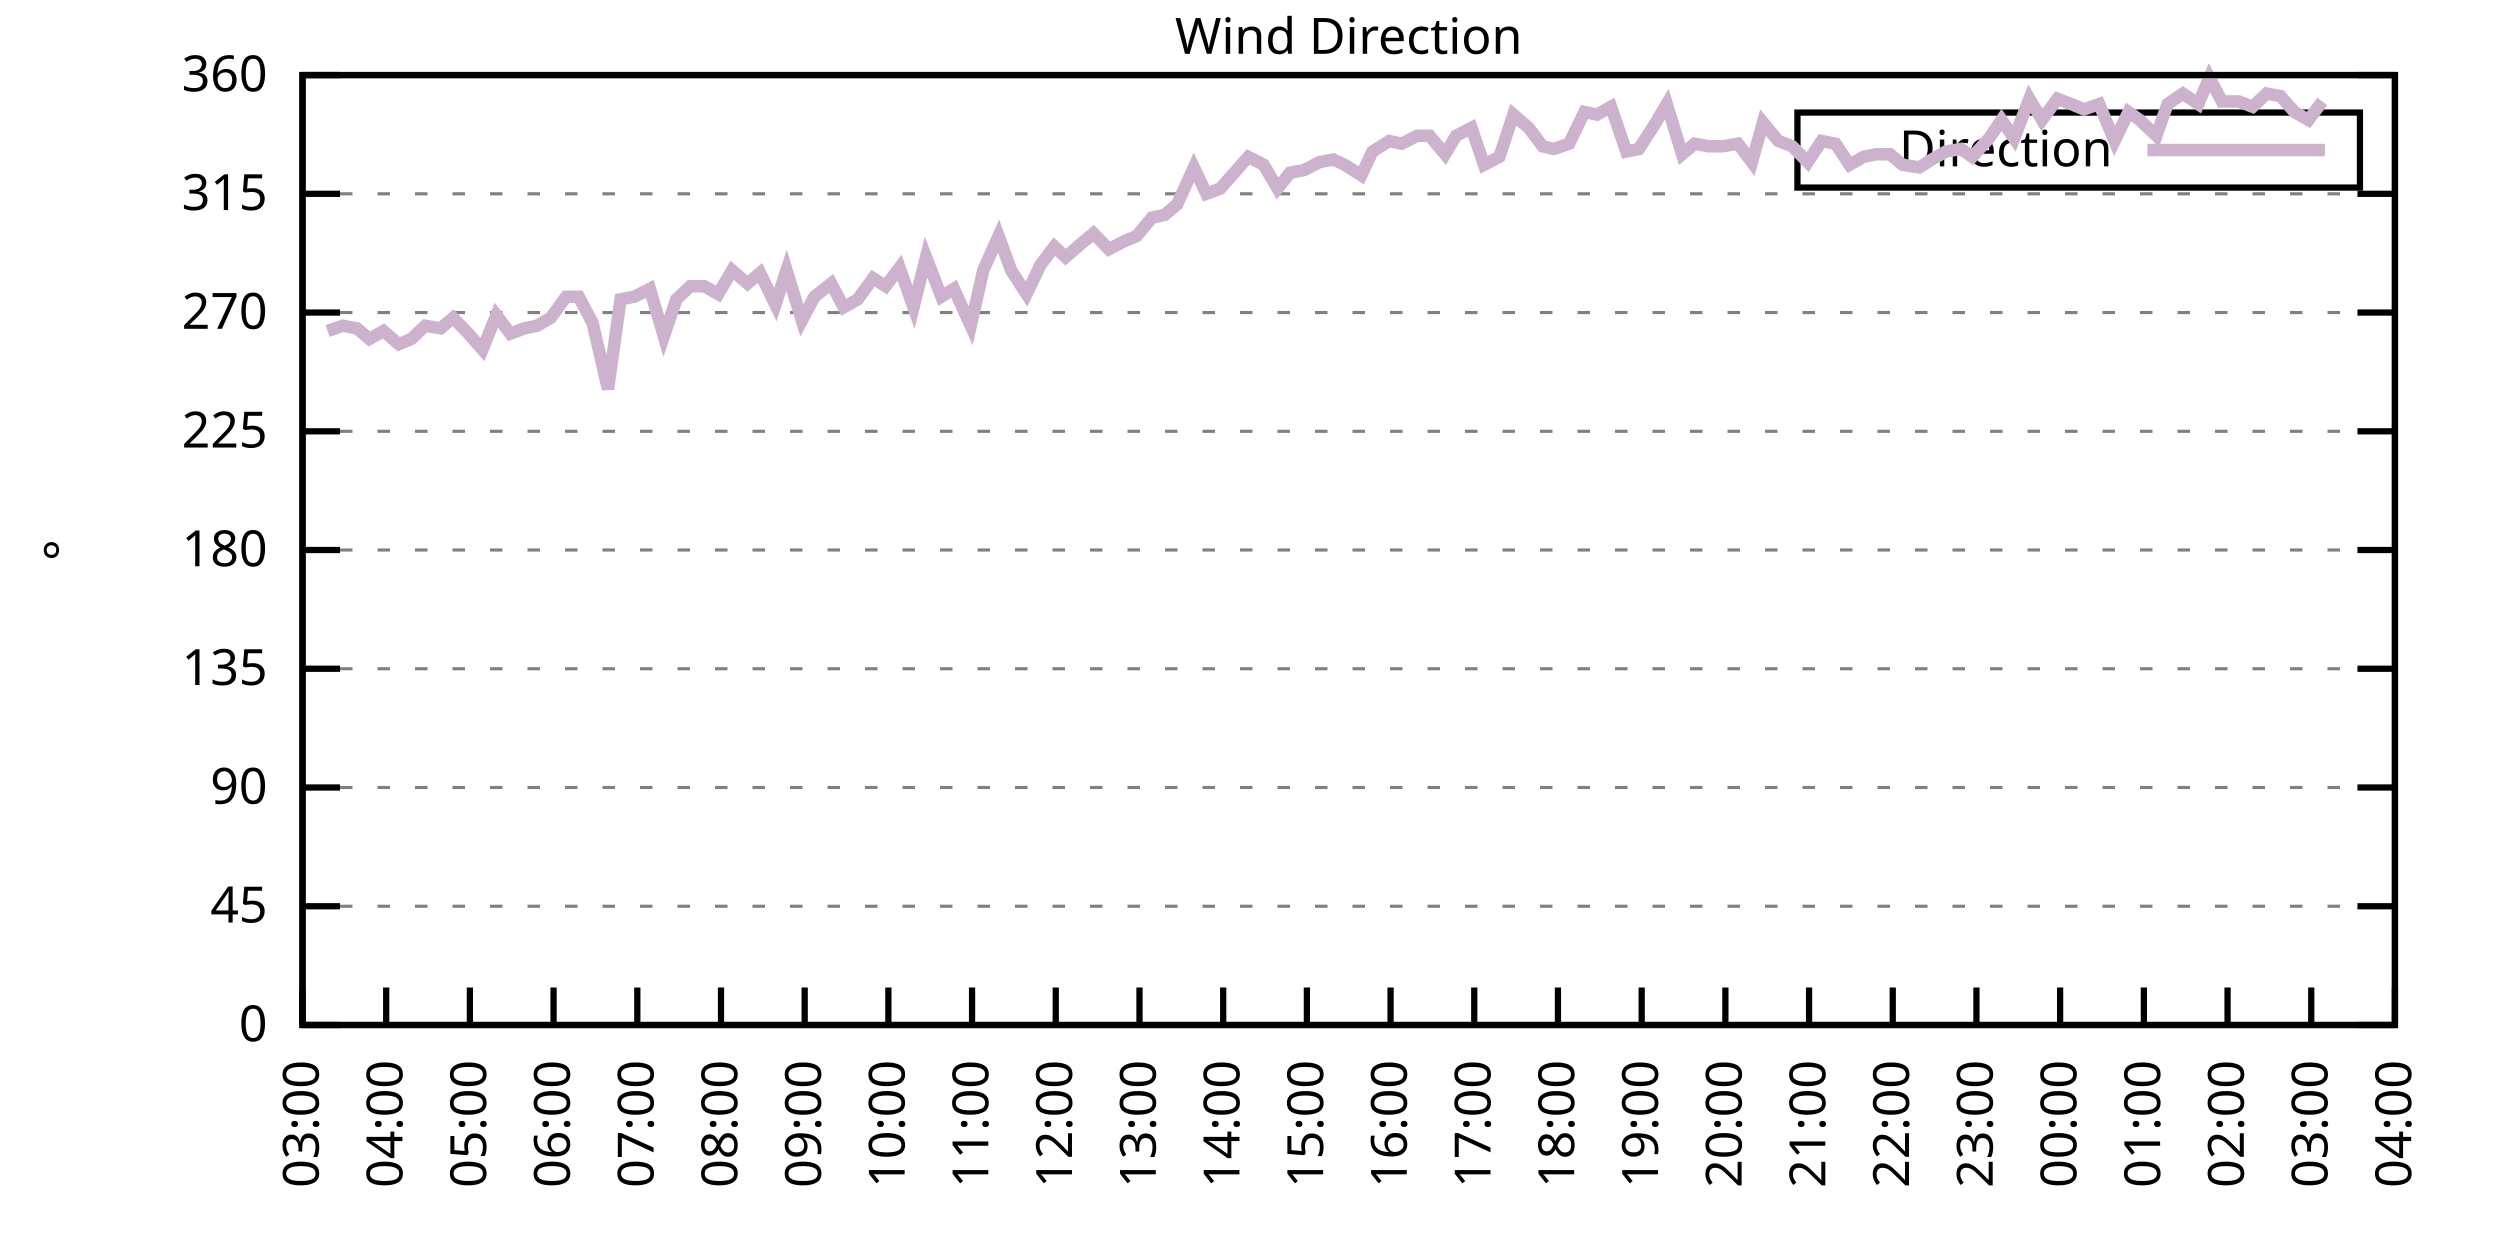
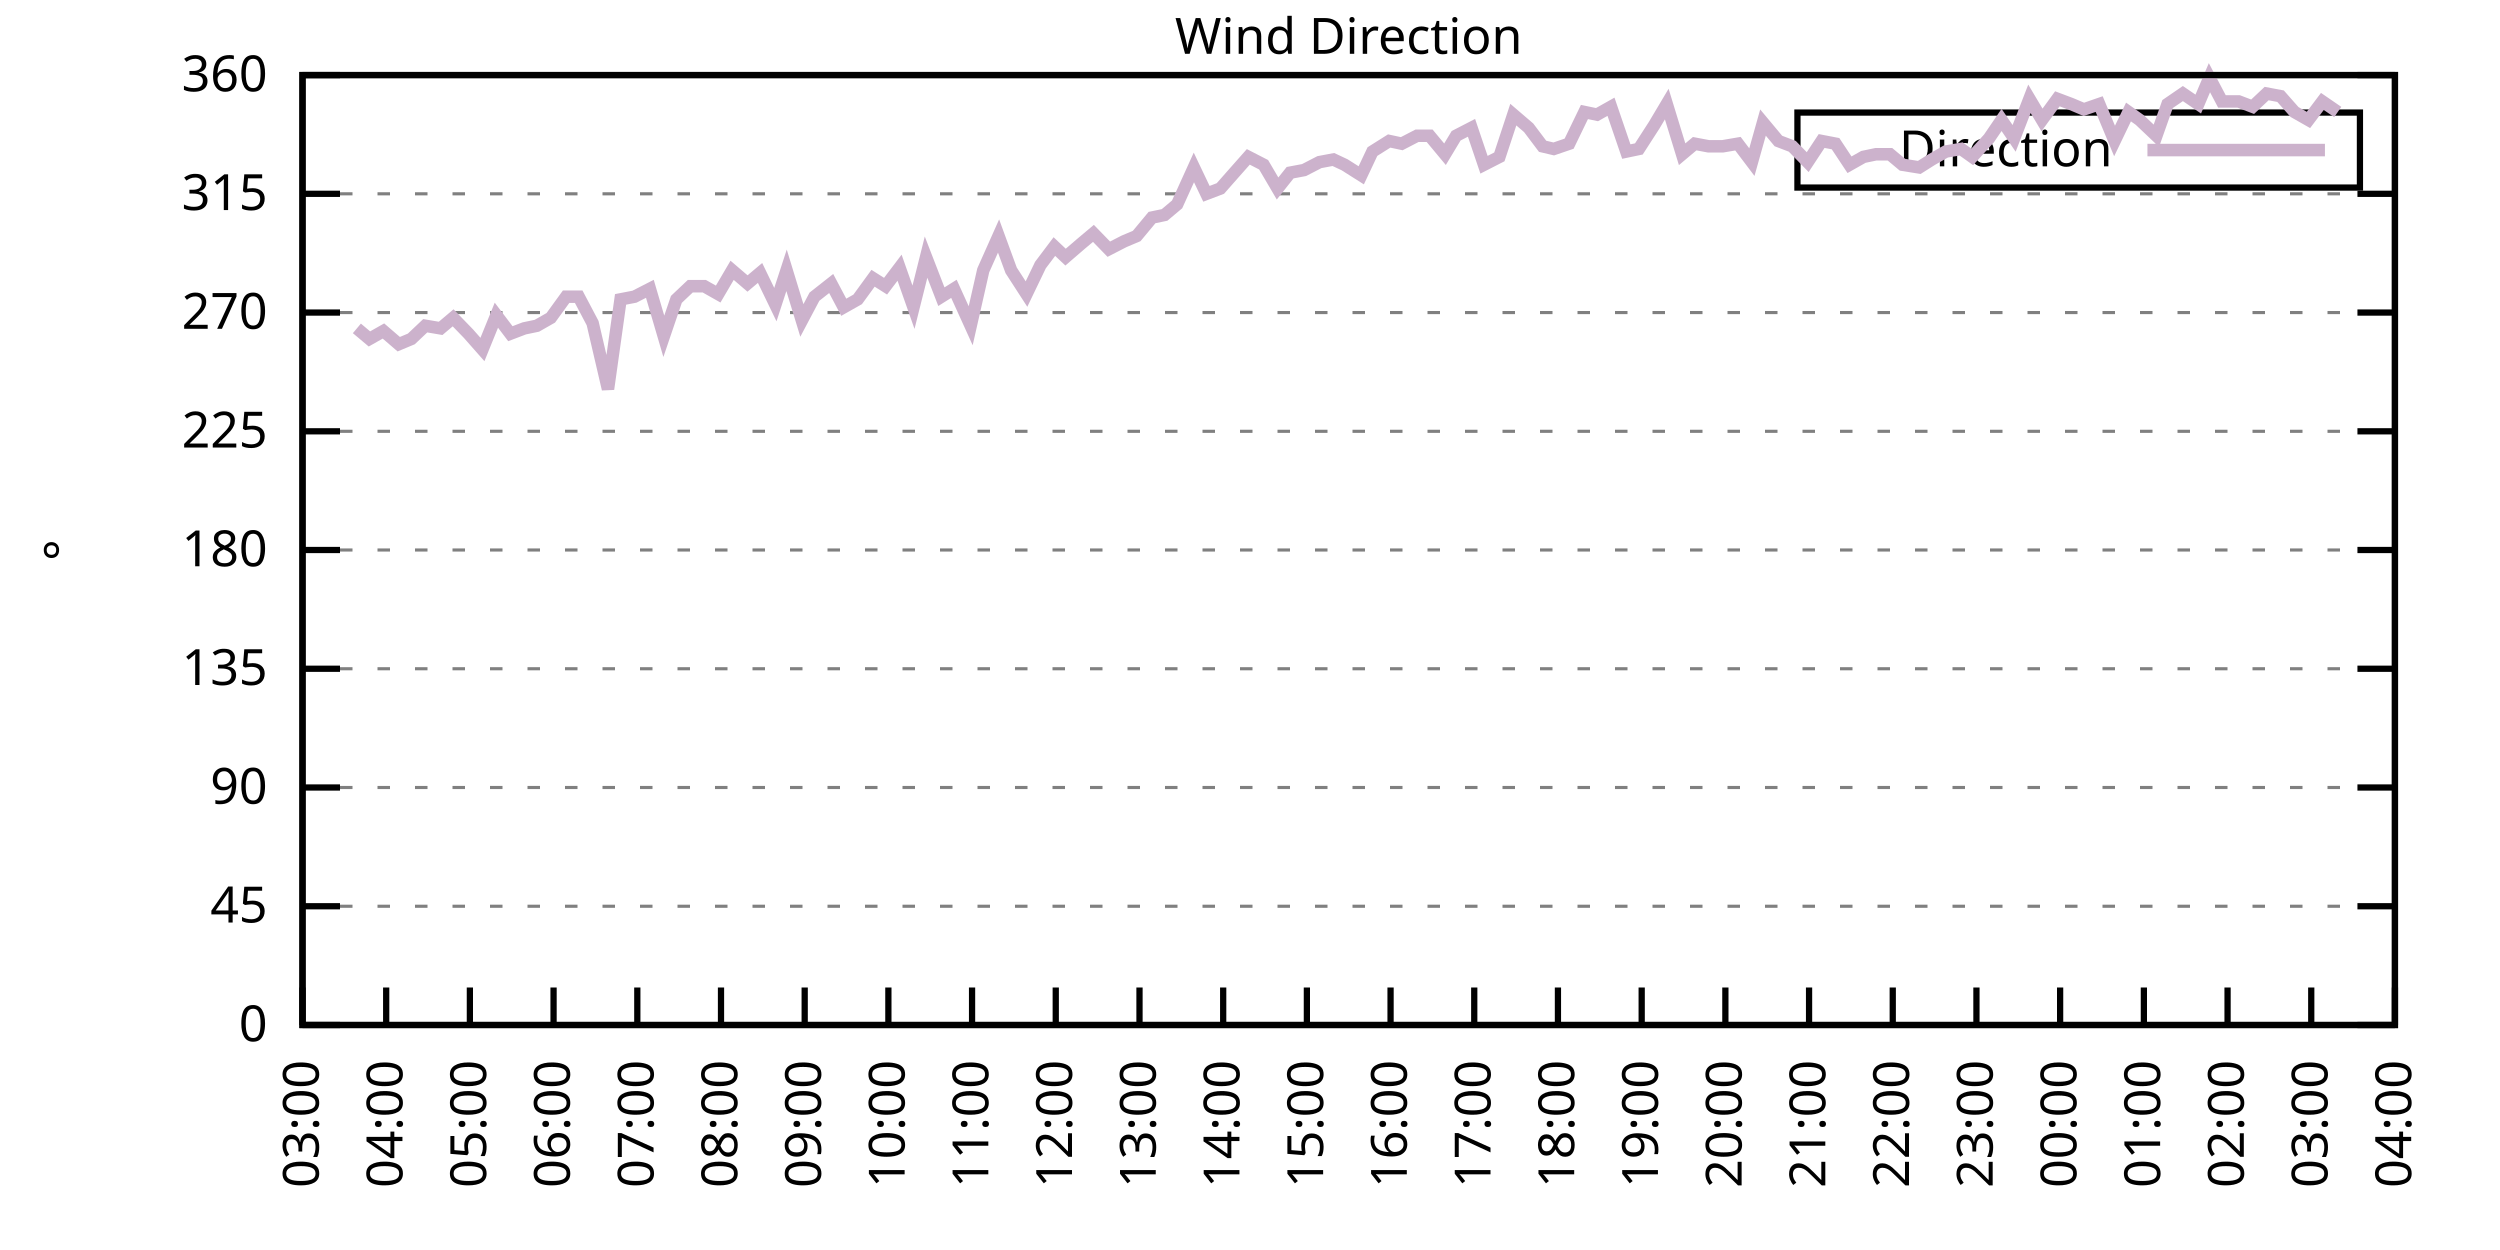
<svg xmlns="http://www.w3.org/2000/svg" xmlns:xlink="http://www.w3.org/1999/xlink" width="400" height="200" viewBox="0 0 400 200">
  <g id="gnuplot_canvas">
    <rect x="0" y="0" width="400" height="200" fill="none" />
    <defs>
      <circle id="gpDot" r="0.5" stroke-width="0.5" stroke="currentColor" />
      <path id="gpPt0" stroke-width="0.333" stroke="currentColor" d="M-1,0 h2 M0,-1 v2" />
      <path id="gpPt1" stroke-width="0.333" stroke="currentColor" d="M-1,-1 L1,1 M1,-1 L-1,1" />
      <path id="gpPt2" stroke-width="0.333" stroke="currentColor" d="M-1,0 L1,0 M0,-1 L0,1 M-1,-1 L1,1 M-1,1 L1,-1" />
      <rect id="gpPt3" stroke-width="0.333" stroke="currentColor" x="-1" y="-1" width="2" height="2" />
      <rect id="gpPt4" stroke-width="0.333" stroke="currentColor" fill="currentColor" x="-1" y="-1" width="2" height="2" />
      <circle id="gpPt5" stroke-width="0.333" stroke="currentColor" cx="0" cy="0" r="1" />
      <use xlink:href="#gpPt5" id="gpPt6" fill="currentColor" stroke="none" />
      <path id="gpPt7" stroke-width="0.333" stroke="currentColor" d="M0,-1.33 L-1.33,0.67 L1.33,0.67 z" />
      <use xlink:href="#gpPt7" id="gpPt8" fill="currentColor" stroke="none" />
      <use xlink:href="#gpPt7" id="gpPt9" stroke="currentColor" transform="rotate(180)" />
      <use xlink:href="#gpPt9" id="gpPt10" fill="currentColor" stroke="none" />
      <use xlink:href="#gpPt3" id="gpPt11" stroke="currentColor" transform="rotate(45)" />
      <use xlink:href="#gpPt11" id="gpPt12" fill="currentColor" stroke="none" />
      <path id="gpPt13" stroke-width="0.333" stroke="currentColor" d="M0,1.330 L1.265,0.411 L0.782,-1.067 L-0.782,-1.076 L-1.265,0.411 z" />
      <use xlink:href="#gpPt13" id="gpPt14" fill="currentColor" stroke="none" />
      <filter id="textbox" filterUnits="objectBoundingBox" x="0" y="0" height="1" width="1">
        <feFlood flood-color="white" flood-opacity="1" result="bgnd" />
        <feComposite in="SourceGraphic" in2="bgnd" operator="atop" />
      </filter>
      <filter id="greybox" filterUnits="objectBoundingBox" x="0" y="0" height="1" width="1">
        <feFlood flood-color="lightgrey" flood-opacity="1" result="grey" />
        <feComposite in="SourceGraphic" in2="grey" operator="atop" />
      </filter>
    </defs>
    <g fill="none" color="white" stroke="currentColor" stroke-width="1.00" stroke-linecap="butt" stroke-linejoin="miter">
</g>
    <g fill="none" color="black" stroke="currentColor" stroke-width="1.00" stroke-linecap="butt" stroke-linejoin="miter">
      <g stroke="none" shape-rendering="crispEdges">
        <polygon fill="rgb(255, 255, 255)" points="48.40,164.00 383.18,164.00 383.18,12.02 48.40,12.02 " />
      </g>
    </g>
    <g fill="none" color="black" stroke="currentColor" stroke-width="1.00" stroke-linecap="butt" stroke-linejoin="miter">
</g>
    <g fill="none" color="black" stroke="black" stroke-width="0.50" stroke-linecap="butt" stroke-linejoin="miter">
</g>
    <g fill="none" color="gray" stroke="currentColor" stroke-width="0.50" stroke-linecap="butt" stroke-linejoin="miter">
      <path stroke="gray" stroke-dasharray="2,4" class="gridline" d="M48.40,164.00 L383.19,164.00  " />
    </g>
    <g fill="none" color="gray" stroke="gray" stroke-width="1.00" stroke-linecap="butt" stroke-linejoin="miter">
</g>
    <g fill="none" color="black" stroke="currentColor" stroke-width="1.00" stroke-linecap="butt" stroke-linejoin="miter">
      <path stroke="black" d="M48.40,164.00 L54.40,164.00 M383.19,164.00 L377.19,164.00  " />
      <g transform="translate(42.80,166.60)" stroke="none" fill="black" font-family="Sans" font-size="8.00" text-anchor="end">
        <text>
          <tspan font-family="Sans"> 0</tspan>
        </text>
      </g>
    </g>
    <g fill="none" color="black" stroke="currentColor" stroke-width="1.00" stroke-linecap="butt" stroke-linejoin="miter">
</g>
    <g fill="none" color="black" stroke="black" stroke-width="0.50" stroke-linecap="butt" stroke-linejoin="miter">
</g>
    <g fill="none" color="gray" stroke="currentColor" stroke-width="0.50" stroke-linecap="butt" stroke-linejoin="miter">
      <path stroke="gray" stroke-dasharray="2,4" class="gridline" d="M48.40,145.00 L383.19,145.00  " />
    </g>
    <g fill="none" color="gray" stroke="gray" stroke-width="1.00" stroke-linecap="butt" stroke-linejoin="miter">
</g>
    <g fill="none" color="black" stroke="currentColor" stroke-width="1.00" stroke-linecap="butt" stroke-linejoin="miter">
      <path stroke="black" d="M48.40,145.00 L54.40,145.00 M383.19,145.00 L377.19,145.00  " />
      <g transform="translate(42.80,147.60)" stroke="none" fill="black" font-family="Sans" font-size="8.00" text-anchor="end">
        <text>
          <tspan font-family="Sans"> 45</tspan>
        </text>
      </g>
    </g>
    <g fill="none" color="black" stroke="currentColor" stroke-width="1.00" stroke-linecap="butt" stroke-linejoin="miter">
</g>
    <g fill="none" color="black" stroke="black" stroke-width="0.50" stroke-linecap="butt" stroke-linejoin="miter">
</g>
    <g fill="none" color="gray" stroke="currentColor" stroke-width="0.50" stroke-linecap="butt" stroke-linejoin="miter">
      <path stroke="gray" stroke-dasharray="2,4" class="gridline" d="M48.40,126.00 L383.19,126.00  " />
    </g>
    <g fill="none" color="gray" stroke="gray" stroke-width="1.00" stroke-linecap="butt" stroke-linejoin="miter">
</g>
    <g fill="none" color="black" stroke="currentColor" stroke-width="1.00" stroke-linecap="butt" stroke-linejoin="miter">
      <path stroke="black" d="M48.40,126.00 L54.40,126.00 M383.19,126.00 L377.19,126.00  " />
      <g transform="translate(42.80,128.60)" stroke="none" fill="black" font-family="Sans" font-size="8.00" text-anchor="end">
        <text>
          <tspan font-family="Sans"> 90</tspan>
        </text>
      </g>
    </g>
    <g fill="none" color="black" stroke="currentColor" stroke-width="1.00" stroke-linecap="butt" stroke-linejoin="miter">
</g>
    <g fill="none" color="black" stroke="black" stroke-width="0.50" stroke-linecap="butt" stroke-linejoin="miter">
</g>
    <g fill="none" color="gray" stroke="currentColor" stroke-width="0.50" stroke-linecap="butt" stroke-linejoin="miter">
      <path stroke="gray" stroke-dasharray="2,4" class="gridline" d="M48.40,107.00 L383.19,107.00  " />
    </g>
    <g fill="none" color="gray" stroke="gray" stroke-width="1.00" stroke-linecap="butt" stroke-linejoin="miter">
</g>
    <g fill="none" color="black" stroke="currentColor" stroke-width="1.00" stroke-linecap="butt" stroke-linejoin="miter">
      <path stroke="black" d="M48.40,107.00 L54.40,107.00 M383.19,107.00 L377.19,107.00  " />
      <g transform="translate(42.80,109.60)" stroke="none" fill="black" font-family="Sans" font-size="8.00" text-anchor="end">
        <text>
          <tspan font-family="Sans"> 135</tspan>
        </text>
      </g>
    </g>
    <g fill="none" color="black" stroke="currentColor" stroke-width="1.00" stroke-linecap="butt" stroke-linejoin="miter">
</g>
    <g fill="none" color="black" stroke="black" stroke-width="0.50" stroke-linecap="butt" stroke-linejoin="miter">
</g>
    <g fill="none" color="gray" stroke="currentColor" stroke-width="0.50" stroke-linecap="butt" stroke-linejoin="miter">
      <path stroke="gray" stroke-dasharray="2,4" class="gridline" d="M48.40,88.00 L383.19,88.00  " />
    </g>
    <g fill="none" color="gray" stroke="gray" stroke-width="1.00" stroke-linecap="butt" stroke-linejoin="miter">
</g>
    <g fill="none" color="black" stroke="currentColor" stroke-width="1.00" stroke-linecap="butt" stroke-linejoin="miter">
      <path stroke="black" d="M48.40,88.00 L54.40,88.00 M383.19,88.00 L377.19,88.00  " />
      <g transform="translate(42.80,90.60)" stroke="none" fill="black" font-family="Sans" font-size="8.00" text-anchor="end">
        <text>
          <tspan font-family="Sans"> 180</tspan>
        </text>
      </g>
    </g>
    <g fill="none" color="black" stroke="currentColor" stroke-width="1.00" stroke-linecap="butt" stroke-linejoin="miter">
</g>
    <g fill="none" color="black" stroke="black" stroke-width="0.50" stroke-linecap="butt" stroke-linejoin="miter">
</g>
    <g fill="none" color="gray" stroke="currentColor" stroke-width="0.50" stroke-linecap="butt" stroke-linejoin="miter">
      <path stroke="gray" stroke-dasharray="2,4" class="gridline" d="M48.40,69.01 L383.19,69.01  " />
    </g>
    <g fill="none" color="gray" stroke="gray" stroke-width="1.00" stroke-linecap="butt" stroke-linejoin="miter">
</g>
    <g fill="none" color="black" stroke="currentColor" stroke-width="1.00" stroke-linecap="butt" stroke-linejoin="miter">
      <path stroke="black" d="M48.40,69.01 L54.40,69.01 M383.19,69.01 L377.19,69.01  " />
      <g transform="translate(42.80,71.61)" stroke="none" fill="black" font-family="Sans" font-size="8.00" text-anchor="end">
        <text>
          <tspan font-family="Sans"> 225</tspan>
        </text>
      </g>
    </g>
    <g fill="none" color="black" stroke="currentColor" stroke-width="1.00" stroke-linecap="butt" stroke-linejoin="miter">
</g>
    <g fill="none" color="black" stroke="black" stroke-width="0.50" stroke-linecap="butt" stroke-linejoin="miter">
</g>
    <g fill="none" color="gray" stroke="currentColor" stroke-width="0.50" stroke-linecap="butt" stroke-linejoin="miter">
      <path stroke="gray" stroke-dasharray="2,4" class="gridline" d="M48.40,50.01 L383.19,50.01  " />
    </g>
    <g fill="none" color="gray" stroke="gray" stroke-width="1.00" stroke-linecap="butt" stroke-linejoin="miter">
</g>
    <g fill="none" color="black" stroke="currentColor" stroke-width="1.00" stroke-linecap="butt" stroke-linejoin="miter">
      <path stroke="black" d="M48.40,50.01 L54.40,50.01 M383.19,50.01 L377.19,50.01  " />
      <g transform="translate(42.80,52.61)" stroke="none" fill="black" font-family="Sans" font-size="8.00" text-anchor="end">
        <text>
          <tspan font-family="Sans"> 270</tspan>
        </text>
      </g>
    </g>
    <g fill="none" color="black" stroke="currentColor" stroke-width="1.00" stroke-linecap="butt" stroke-linejoin="miter">
</g>
    <g fill="none" color="black" stroke="black" stroke-width="0.50" stroke-linecap="butt" stroke-linejoin="miter">
</g>
    <g fill="none" color="gray" stroke="currentColor" stroke-width="0.50" stroke-linecap="butt" stroke-linejoin="miter">
      <path stroke="gray" stroke-dasharray="2,4" class="gridline" d="M48.40,31.01 L383.19,31.01  " />
    </g>
    <g fill="none" color="gray" stroke="gray" stroke-width="1.00" stroke-linecap="butt" stroke-linejoin="miter">
</g>
    <g fill="none" color="black" stroke="currentColor" stroke-width="1.00" stroke-linecap="butt" stroke-linejoin="miter">
      <path stroke="black" d="M48.40,31.01 L54.40,31.01 M383.19,31.01 L377.19,31.01  " />
      <g transform="translate(42.80,33.61)" stroke="none" fill="black" font-family="Sans" font-size="8.00" text-anchor="end">
        <text>
          <tspan font-family="Sans"> 315</tspan>
        </text>
      </g>
    </g>
    <g fill="none" color="black" stroke="currentColor" stroke-width="1.00" stroke-linecap="butt" stroke-linejoin="miter">
</g>
    <g fill="none" color="black" stroke="black" stroke-width="0.50" stroke-linecap="butt" stroke-linejoin="miter">
</g>
    <g fill="none" color="gray" stroke="currentColor" stroke-width="0.50" stroke-linecap="butt" stroke-linejoin="miter">
      <path stroke="gray" stroke-dasharray="2,4" class="gridline" d="M48.40,12.01 L383.19,12.01  " />
    </g>
    <g fill="none" color="gray" stroke="gray" stroke-width="1.00" stroke-linecap="butt" stroke-linejoin="miter">
</g>
    <g fill="none" color="black" stroke="currentColor" stroke-width="1.00" stroke-linecap="butt" stroke-linejoin="miter">
      <path stroke="black" d="M48.40,12.01 L54.40,12.01 M383.19,12.01 L377.19,12.01  " />
      <g transform="translate(42.80,14.61)" stroke="none" fill="black" font-family="Sans" font-size="8.00" text-anchor="end">
        <text>
          <tspan font-family="Sans"> 360</tspan>
        </text>
      </g>
    </g>
    <g fill="none" color="black" stroke="currentColor" stroke-width="1.00" stroke-linecap="butt" stroke-linejoin="miter">
      <path stroke="black" d="M48.40,164.00 L48.40,158.00  " />
      <g transform="translate(51.00,169.60) rotate(270.00)" stroke="none" fill="black" font-family="Sans" font-size="8.00" text-anchor="end">
        <text>
          <tspan font-family="Sans">03:00</tspan>
        </text>
      </g>
    </g>
    <g fill="none" color="black" stroke="currentColor" stroke-width="1.00" stroke-linecap="butt" stroke-linejoin="miter">
      <path stroke="black" d="M61.79,164.00 L61.79,158.00  " />
      <g transform="translate(64.39,169.60) rotate(270.00)" stroke="none" fill="black" font-family="Sans" font-size="8.00" text-anchor="end">
        <text>
          <tspan font-family="Sans">04:00</tspan>
        </text>
      </g>
    </g>
    <g fill="none" color="black" stroke="currentColor" stroke-width="1.00" stroke-linecap="butt" stroke-linejoin="miter">
      <path stroke="black" d="M75.18,164.00 L75.18,158.00  " />
      <g transform="translate(77.78,169.60) rotate(270.00)" stroke="none" fill="black" font-family="Sans" font-size="8.00" text-anchor="end">
        <text>
          <tspan font-family="Sans">05:00</tspan>
        </text>
      </g>
    </g>
    <g fill="none" color="black" stroke="currentColor" stroke-width="1.00" stroke-linecap="butt" stroke-linejoin="miter">
      <path stroke="black" d="M88.57,164.00 L88.57,158.00  " />
      <g transform="translate(91.17,169.60) rotate(270.00)" stroke="none" fill="black" font-family="Sans" font-size="8.00" text-anchor="end">
        <text>
          <tspan font-family="Sans">06:00</tspan>
        </text>
      </g>
    </g>
    <g fill="none" color="black" stroke="currentColor" stroke-width="1.00" stroke-linecap="butt" stroke-linejoin="miter">
      <path stroke="black" d="M101.97,164.00 L101.97,158.00  " />
      <g transform="translate(104.57,169.60) rotate(270.00)" stroke="none" fill="black" font-family="Sans" font-size="8.00" text-anchor="end">
        <text>
          <tspan font-family="Sans">07:00</tspan>
        </text>
      </g>
    </g>
    <g fill="none" color="black" stroke="currentColor" stroke-width="1.00" stroke-linecap="butt" stroke-linejoin="miter">
      <path stroke="black" d="M115.36,164.00 L115.36,158.00  " />
      <g transform="translate(117.96,169.60) rotate(270.00)" stroke="none" fill="black" font-family="Sans" font-size="8.00" text-anchor="end">
        <text>
          <tspan font-family="Sans">08:00</tspan>
        </text>
      </g>
    </g>
    <g fill="none" color="black" stroke="currentColor" stroke-width="1.00" stroke-linecap="butt" stroke-linejoin="miter">
      <path stroke="black" d="M128.75,164.00 L128.75,158.00  " />
      <g transform="translate(131.35,169.60) rotate(270.00)" stroke="none" fill="black" font-family="Sans" font-size="8.00" text-anchor="end">
        <text>
          <tspan font-family="Sans">09:00</tspan>
        </text>
      </g>
    </g>
    <g fill="none" color="black" stroke="currentColor" stroke-width="1.00" stroke-linecap="butt" stroke-linejoin="miter">
      <path stroke="black" d="M142.14,164.00 L142.14,158.00  " />
      <g transform="translate(144.74,169.60) rotate(270.00)" stroke="none" fill="black" font-family="Sans" font-size="8.00" text-anchor="end">
        <text>
          <tspan font-family="Sans">10:00</tspan>
        </text>
      </g>
    </g>
    <g fill="none" color="black" stroke="currentColor" stroke-width="1.00" stroke-linecap="butt" stroke-linejoin="miter">
      <path stroke="black" d="M155.53,164.00 L155.53,158.00  " />
      <g transform="translate(158.13,169.60) rotate(270.00)" stroke="none" fill="black" font-family="Sans" font-size="8.00" text-anchor="end">
        <text>
          <tspan font-family="Sans">11:00</tspan>
        </text>
      </g>
    </g>
    <g fill="none" color="black" stroke="currentColor" stroke-width="1.00" stroke-linecap="butt" stroke-linejoin="miter">
      <path stroke="black" d="M168.92,164.00 L168.92,158.00  " />
      <g transform="translate(171.52,169.60) rotate(270.00)" stroke="none" fill="black" font-family="Sans" font-size="8.00" text-anchor="end">
        <text>
          <tspan font-family="Sans">12:00</tspan>
        </text>
      </g>
    </g>
    <g fill="none" color="black" stroke="currentColor" stroke-width="1.00" stroke-linecap="butt" stroke-linejoin="miter">
      <path stroke="black" d="M182.32,164.00 L182.32,158.00  " />
      <g transform="translate(184.92,169.60) rotate(270.00)" stroke="none" fill="black" font-family="Sans" font-size="8.00" text-anchor="end">
        <text>
          <tspan font-family="Sans">13:00</tspan>
        </text>
      </g>
    </g>
    <g fill="none" color="black" stroke="currentColor" stroke-width="1.00" stroke-linecap="butt" stroke-linejoin="miter">
      <path stroke="black" d="M195.71,164.00 L195.71,158.00  " />
      <g transform="translate(198.31,169.60) rotate(270.00)" stroke="none" fill="black" font-family="Sans" font-size="8.00" text-anchor="end">
        <text>
          <tspan font-family="Sans">14:00</tspan>
        </text>
      </g>
    </g>
    <g fill="none" color="black" stroke="currentColor" stroke-width="1.00" stroke-linecap="butt" stroke-linejoin="miter">
      <path stroke="black" d="M209.10,164.00 L209.10,158.00  " />
      <g transform="translate(211.70,169.60) rotate(270.00)" stroke="none" fill="black" font-family="Sans" font-size="8.00" text-anchor="end">
        <text>
          <tspan font-family="Sans">15:00</tspan>
        </text>
      </g>
    </g>
    <g fill="none" color="black" stroke="currentColor" stroke-width="1.00" stroke-linecap="butt" stroke-linejoin="miter">
      <path stroke="black" d="M222.49,164.00 L222.49,158.00  " />
      <g transform="translate(225.09,169.60) rotate(270.00)" stroke="none" fill="black" font-family="Sans" font-size="8.00" text-anchor="end">
        <text>
          <tspan font-family="Sans">16:00</tspan>
        </text>
      </g>
    </g>
    <g fill="none" color="black" stroke="currentColor" stroke-width="1.00" stroke-linecap="butt" stroke-linejoin="miter">
      <path stroke="black" d="M235.88,164.00 L235.88,158.00  " />
      <g transform="translate(238.48,169.60) rotate(270.00)" stroke="none" fill="black" font-family="Sans" font-size="8.00" text-anchor="end">
        <text>
          <tspan font-family="Sans">17:00</tspan>
        </text>
      </g>
    </g>
    <g fill="none" color="black" stroke="currentColor" stroke-width="1.00" stroke-linecap="butt" stroke-linejoin="miter">
      <path stroke="black" d="M249.27,164.00 L249.27,158.00  " />
      <g transform="translate(251.87,169.60) rotate(270.00)" stroke="none" fill="black" font-family="Sans" font-size="8.00" text-anchor="end">
        <text>
          <tspan font-family="Sans">18:00</tspan>
        </text>
      </g>
    </g>
    <g fill="none" color="black" stroke="currentColor" stroke-width="1.00" stroke-linecap="butt" stroke-linejoin="miter">
      <path stroke="black" d="M262.67,164.00 L262.67,158.00  " />
      <g transform="translate(265.27,169.60) rotate(270.00)" stroke="none" fill="black" font-family="Sans" font-size="8.00" text-anchor="end">
        <text>
          <tspan font-family="Sans">19:00</tspan>
        </text>
      </g>
    </g>
    <g fill="none" color="black" stroke="currentColor" stroke-width="1.00" stroke-linecap="butt" stroke-linejoin="miter">
      <path stroke="black" d="M276.06,164.00 L276.06,158.00  " />
      <g transform="translate(278.66,169.60) rotate(270.00)" stroke="none" fill="black" font-family="Sans" font-size="8.00" text-anchor="end">
        <text>
          <tspan font-family="Sans">20:00</tspan>
        </text>
      </g>
    </g>
    <g fill="none" color="black" stroke="currentColor" stroke-width="1.00" stroke-linecap="butt" stroke-linejoin="miter">
      <path stroke="black" d="M289.45,164.00 L289.45,158.00  " />
      <g transform="translate(292.05,169.60) rotate(270.00)" stroke="none" fill="black" font-family="Sans" font-size="8.00" text-anchor="end">
        <text>
          <tspan font-family="Sans">21:00</tspan>
        </text>
      </g>
    </g>
    <g fill="none" color="black" stroke="currentColor" stroke-width="1.00" stroke-linecap="butt" stroke-linejoin="miter">
      <path stroke="black" d="M302.84,164.00 L302.84,158.00  " />
      <g transform="translate(305.44,169.60) rotate(270.00)" stroke="none" fill="black" font-family="Sans" font-size="8.00" text-anchor="end">
        <text>
          <tspan font-family="Sans">22:00</tspan>
        </text>
      </g>
    </g>
    <g fill="none" color="black" stroke="currentColor" stroke-width="1.00" stroke-linecap="butt" stroke-linejoin="miter">
      <path stroke="black" d="M316.23,164.00 L316.23,158.00  " />
      <g transform="translate(318.83,169.60) rotate(270.00)" stroke="none" fill="black" font-family="Sans" font-size="8.00" text-anchor="end">
        <text>
          <tspan font-family="Sans">23:00</tspan>
        </text>
      </g>
    </g>
    <g fill="none" color="black" stroke="currentColor" stroke-width="1.00" stroke-linecap="butt" stroke-linejoin="miter">
      <path stroke="black" d="M329.62,164.00 L329.62,158.00  " />
      <g transform="translate(332.22,169.60) rotate(270.00)" stroke="none" fill="black" font-family="Sans" font-size="8.00" text-anchor="end">
        <text>
          <tspan font-family="Sans">00:00</tspan>
        </text>
      </g>
    </g>
    <g fill="none" color="black" stroke="currentColor" stroke-width="1.00" stroke-linecap="butt" stroke-linejoin="miter">
      <path stroke="black" d="M343.02,164.00 L343.02,158.00  " />
      <g transform="translate(345.62,169.60) rotate(270.00)" stroke="none" fill="black" font-family="Sans" font-size="8.00" text-anchor="end">
        <text>
          <tspan font-family="Sans">01:00</tspan>
        </text>
      </g>
    </g>
    <g fill="none" color="black" stroke="currentColor" stroke-width="1.00" stroke-linecap="butt" stroke-linejoin="miter">
      <path stroke="black" d="M356.41,164.00 L356.41,158.00  " />
      <g transform="translate(359.01,169.60) rotate(270.00)" stroke="none" fill="black" font-family="Sans" font-size="8.00" text-anchor="end">
        <text>
          <tspan font-family="Sans">02:00</tspan>
        </text>
      </g>
    </g>
    <g fill="none" color="black" stroke="currentColor" stroke-width="1.00" stroke-linecap="butt" stroke-linejoin="miter">
      <path stroke="black" d="M369.80,164.00 L369.80,158.00  " />
      <g transform="translate(372.40,169.60) rotate(270.00)" stroke="none" fill="black" font-family="Sans" font-size="8.00" text-anchor="end">
        <text>
          <tspan font-family="Sans">03:00</tspan>
        </text>
      </g>
    </g>
    <g fill="none" color="black" stroke="currentColor" stroke-width="1.00" stroke-linecap="butt" stroke-linejoin="miter">
      <path stroke="black" d="M383.19,164.00 L383.19,158.00  " />
      <g transform="translate(385.79,169.60) rotate(270.00)" stroke="none" fill="black" font-family="Sans" font-size="8.00" text-anchor="end">
        <text>
          <tspan font-family="Sans">04:00</tspan>
        </text>
      </g>
    </g>
    <g fill="none" color="black" stroke="currentColor" stroke-width="1.00" stroke-linecap="butt" stroke-linejoin="miter">
</g>
    <g fill="none" color="black" stroke="currentColor" stroke-width="1.00" stroke-linecap="butt" stroke-linejoin="miter">
      <path stroke="black" d="M48.40,12.01 L48.40,164.00 L383.19,164.00 L383.19,12.01 L48.40,12.01 Z  " />
    </g>
    <g fill="none" color="black" stroke="currentColor" stroke-width="1.00" stroke-linecap="butt" stroke-linejoin="miter">
</g>
    <g fill="none" color="black" stroke="currentColor" stroke-width="1.00" stroke-linecap="butt" stroke-linejoin="miter">
      <path stroke="black" d="M287.59,30.01 L287.59,18.01 L377.59,18.01 L377.59,30.01 L287.59,30.01 Z  " />
    </g>
    <g id="Wind_direction_plot_1">
      <g fill="none" color="white" stroke="black" stroke-width="2.00" stroke-linecap="butt" stroke-linejoin="miter">
</g>
      <g fill="none" color="black" stroke="currentColor" stroke-width="2.00" stroke-linecap="butt" stroke-linejoin="miter">
        <g transform="translate(337.99,26.61)" stroke="none" fill="black" font-family="Sans" font-size="8.00" text-anchor="end">
          <text>
            <tspan font-family="Sans">Direction</tspan>
          </text>
        </g>
      </g>
      <g fill="none" color="black" stroke="currentColor" stroke-width="2.00" stroke-linecap="butt" stroke-linejoin="miter">
-         <path stroke="rgb(204, 178, 204)" d="M343.59,24.01 L371.99,24.01 M52.42,52.96 L54.87,52.12 L57.10,52.54 L59.11,54.23 L61.35,52.96 L63.80,55.07   L65.81,54.23 L68.04,52.12 L70.50,52.54 L72.50,50.85 L74.96,53.39 L77.19,55.92 L79.42,50.43 L81.66,53.39   L83.89,52.54 L85.90,52.12 L88.13,50.85 L90.58,47.47 L92.59,47.47 L94.82,51.70 L97.28,62.25 L99.29,47.90   L101.52,47.47 L103.98,46.21 L106.21,53.81 L108.22,47.90 L110.45,45.79 L112.68,45.79 L114.91,47.05 L117.14,43.25   L119.60,45.36 L121.61,43.67 L124.06,48.74 L125.85,43.25 L128.30,51.27 L130.31,47.47 L132.99,45.36 L135.00,49.16   L137.23,47.90 L139.69,44.52 L141.69,45.79 L143.93,42.83 L146.16,49.16 L148.17,41.14 L150.62,47.47 L152.63,46.21   L155.31,52.12 L157.32,43.25 L159.77,37.76 L161.78,43.25 L164.24,47.05 L166.47,42.41 L168.70,39.45 L170.49,41.14   L172.94,39.03 L174.95,37.34 L177.41,39.87 L179.86,38.61 L181.87,37.76 L184.32,34.81 L186.33,34.39 L188.34,32.70   L191.02,26.79 L193.03,31.01 L195.26,30.16 L197.49,27.63 L199.73,25.10 L202.18,26.36 L204.41,30.16 L206.42,27.63   L208.65,27.21 L211.11,25.94 L213.34,25.52 L215.13,26.36 L217.80,28.05 L219.59,24.25 L222.27,22.56 L224.28,22.99   L226.73,21.72 L228.74,21.72 L231.20,24.68 L232.98,21.72 L235.44,20.45 L237.44,26.36 L239.90,25.10 L242.13,18.34   L244.59,20.45 L246.82,23.41 L248.60,23.83 L251.06,22.99 L253.51,17.92 L255.52,18.34 L257.76,17.08 L260.21,24.25   L262.22,23.83 L264.67,20.03 L266.68,16.65 L269.14,24.68 L271.15,22.99 L273.38,23.41 L275.61,23.41 L278.07,22.99   L280.30,25.94 L282.08,19.61 L284.54,22.56 L286.77,23.41 L289.23,25.94 L291.46,22.56 L293.69,22.99 L295.92,26.36   L298.15,25.10 L300.16,24.68 L302.39,24.68 L304.40,26.36 L307.08,26.79 L309.09,25.52 L311.32,24.25 L313.78,23.83   L315.56,25.10 L318.24,22.14 L320.25,19.19 L322.26,22.14 L324.71,15.81 L326.72,19.19 L329.18,15.81 L331.41,16.65   L333.42,17.50 L335.87,16.65 L338.33,22.56 L340.56,17.92 L342.35,19.19 L345.02,21.72 L346.81,16.65 L349.26,14.97   L351.72,16.65 L353.51,12.43 L355.51,16.23 L358.19,16.23 L360.42,17.08 L362.66,14.97 L364.89,15.39 L367.12,17.92   L369.35,19.19 L371.58,16.23  " />
+         <path stroke="rgb(204, 178, 204)" d="M343.59,24.01 L371.99,24.01 M57.10,52.54 L59.11,54.23 L61.35,52.96 L63.80,55.07 L65.81,54.23 L68.04,52.12   L70.50,52.54 L72.50,50.85 L74.96,53.39 L77.19,55.92 L79.42,50.43 L81.66,53.39 L83.89,52.54 L85.90,52.12   L88.13,50.85 L90.58,47.47 L92.59,47.47 L94.82,51.70 L97.28,62.25 L99.29,47.90 L101.52,47.47 L103.98,46.21   L106.21,53.81 L108.22,47.90 L110.45,45.79 L112.68,45.79 L114.91,47.05 L117.14,43.25 L119.60,45.36 L121.61,43.67   L124.06,48.74 L125.85,43.25 L128.30,51.27 L130.31,47.47 L132.99,45.36 L135.00,49.16 L137.23,47.90 L139.69,44.52   L141.69,45.79 L143.93,42.83 L146.16,49.16 L148.17,41.14 L150.62,47.47 L152.63,46.21 L155.31,52.12 L157.32,43.25   L159.77,37.76 L161.78,43.25 L164.24,47.05 L166.47,42.41 L168.70,39.45 L170.49,41.14 L172.94,39.03 L174.95,37.34   L177.41,39.87 L179.86,38.61 L181.87,37.76 L184.32,34.81 L186.33,34.39 L188.34,32.70 L191.02,26.79 L193.03,31.01   L195.26,30.16 L197.49,27.63 L199.73,25.10 L202.18,26.36 L204.41,30.16 L206.42,27.63 L208.65,27.21 L211.11,25.94   L213.34,25.52 L215.13,26.36 L217.80,28.05 L219.59,24.25 L222.27,22.56 L224.28,22.99 L226.73,21.72 L228.74,21.72   L231.20,24.68 L232.98,21.72 L235.44,20.45 L237.44,26.36 L239.90,25.10 L242.13,18.34 L244.59,20.45 L246.82,23.41   L248.60,23.83 L251.06,22.99 L253.51,17.92 L255.52,18.34 L257.76,17.08 L260.21,24.25 L262.22,23.83 L264.67,20.03   L266.68,16.65 L269.14,24.68 L271.15,22.99 L273.38,23.41 L275.61,23.41 L278.07,22.99 L280.30,25.94 L282.08,19.61   L284.54,22.56 L286.77,23.41 L289.23,25.94 L291.46,22.56 L293.69,22.99 L295.92,26.36 L298.15,25.10 L300.16,24.68   L302.39,24.68 L304.40,26.36 L307.08,26.79 L309.09,25.52 L311.32,24.25 L313.78,23.83 L315.56,25.10 L318.24,22.14   L320.25,19.19 L322.26,22.14 L324.71,15.81 L326.72,19.19 L329.18,15.81 L331.41,16.65 L333.42,17.50 L335.87,16.65   L338.33,22.56 L340.56,17.92 L342.35,19.19 L345.02,21.72 L346.81,16.65 L349.26,14.97 L351.72,16.65 L353.51,12.43   L355.51,16.23 L358.19,16.23 L360.42,17.08 L362.66,14.97 L364.89,15.39 L367.12,17.92 L369.35,19.19 L371.58,16.23   L374.04,17.92  " />
      </g>
    </g>
    <g fill="none" color="black" stroke="currentColor" stroke-width="2.00" stroke-linecap="butt" stroke-linejoin="miter">
</g>
    <g fill="none" color="black" stroke="black" stroke-width="1.00" stroke-linecap="butt" stroke-linejoin="miter">
</g>
    <g fill="none" color="black" stroke="currentColor" stroke-width="1.00" stroke-linecap="butt" stroke-linejoin="miter">
      <path stroke="black" d="M48.40,12.01 L48.40,164.00 L383.19,164.00 L383.19,12.01 L48.40,12.01 Z  " />
      <g transform="translate(12.80,88.01) rotate(270.00)" stroke="none" fill="black" font-family="Sans" font-size="8.00" text-anchor="middle">
        <text>
          <tspan font-family="Sans">°</tspan>
        </text>
      </g>
    </g>
    <g fill="none" color="black" stroke="currentColor" stroke-width="1.00" stroke-linecap="butt" stroke-linejoin="miter">
</g>
    <g fill="none" color="black" stroke="currentColor" stroke-width="1.00" stroke-linecap="butt" stroke-linejoin="miter">
      <g transform="translate(215.79,8.61)" stroke="none" fill="black" font-family="Sans" font-size="8.00" text-anchor="middle">
        <text>
          <tspan font-family="Sans">Wind Direction</tspan>
        </text>
      </g>
    </g>
    <g fill="none" color="black" stroke="currentColor" stroke-width="1.00" stroke-linecap="butt" stroke-linejoin="miter">
</g>
  </g>
</svg>
